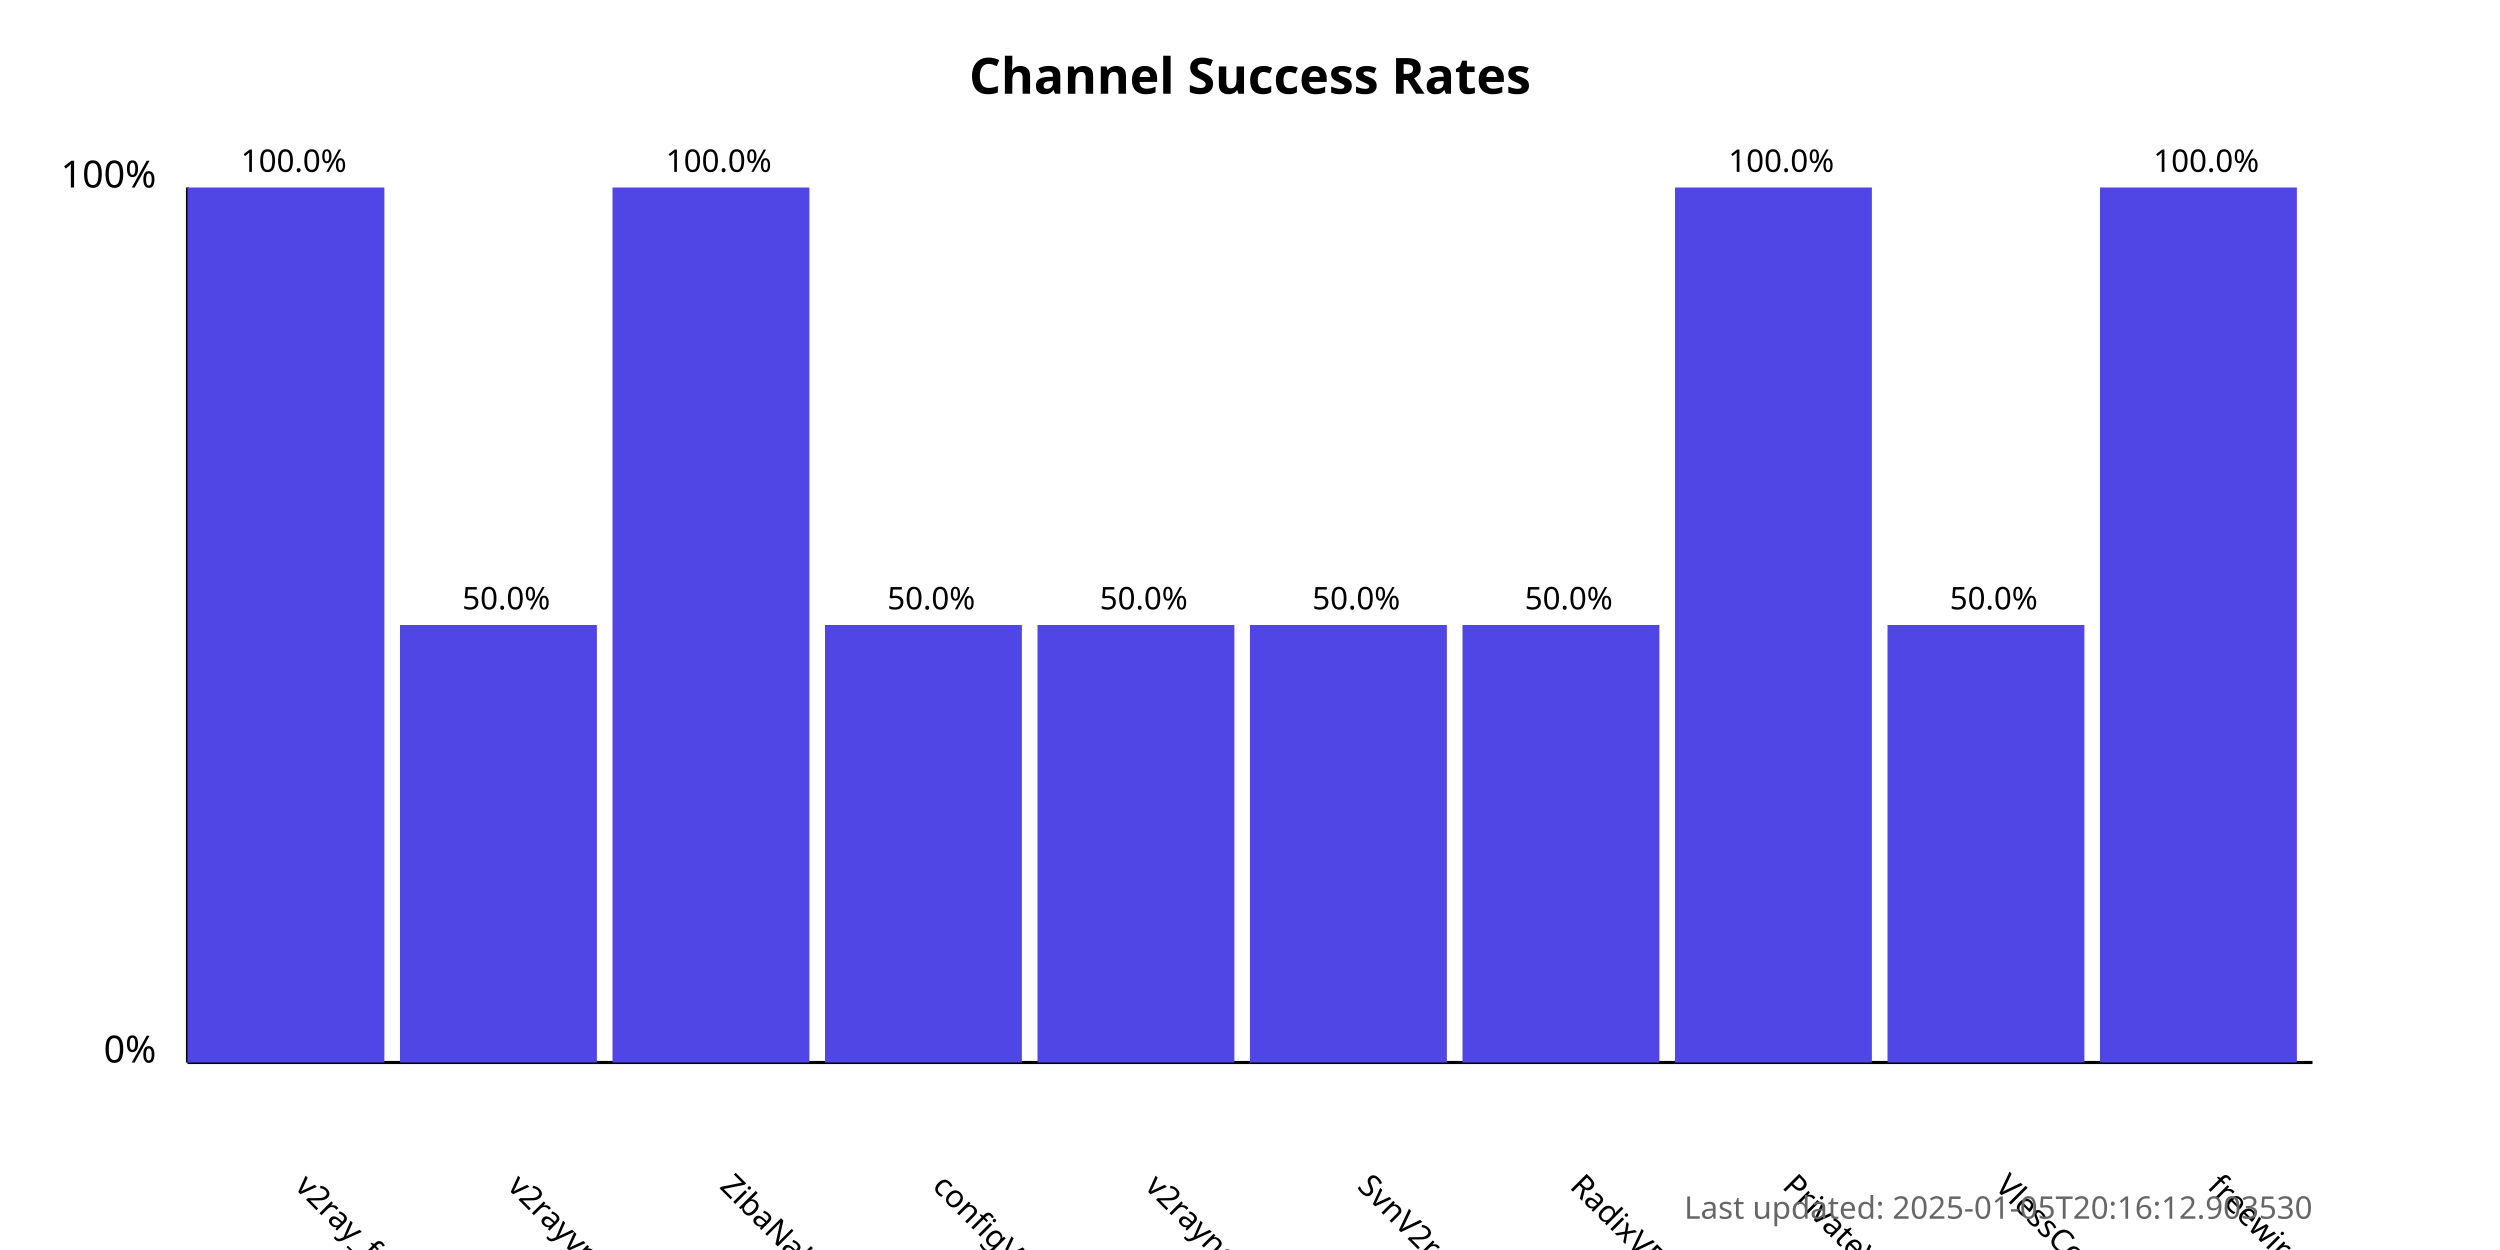
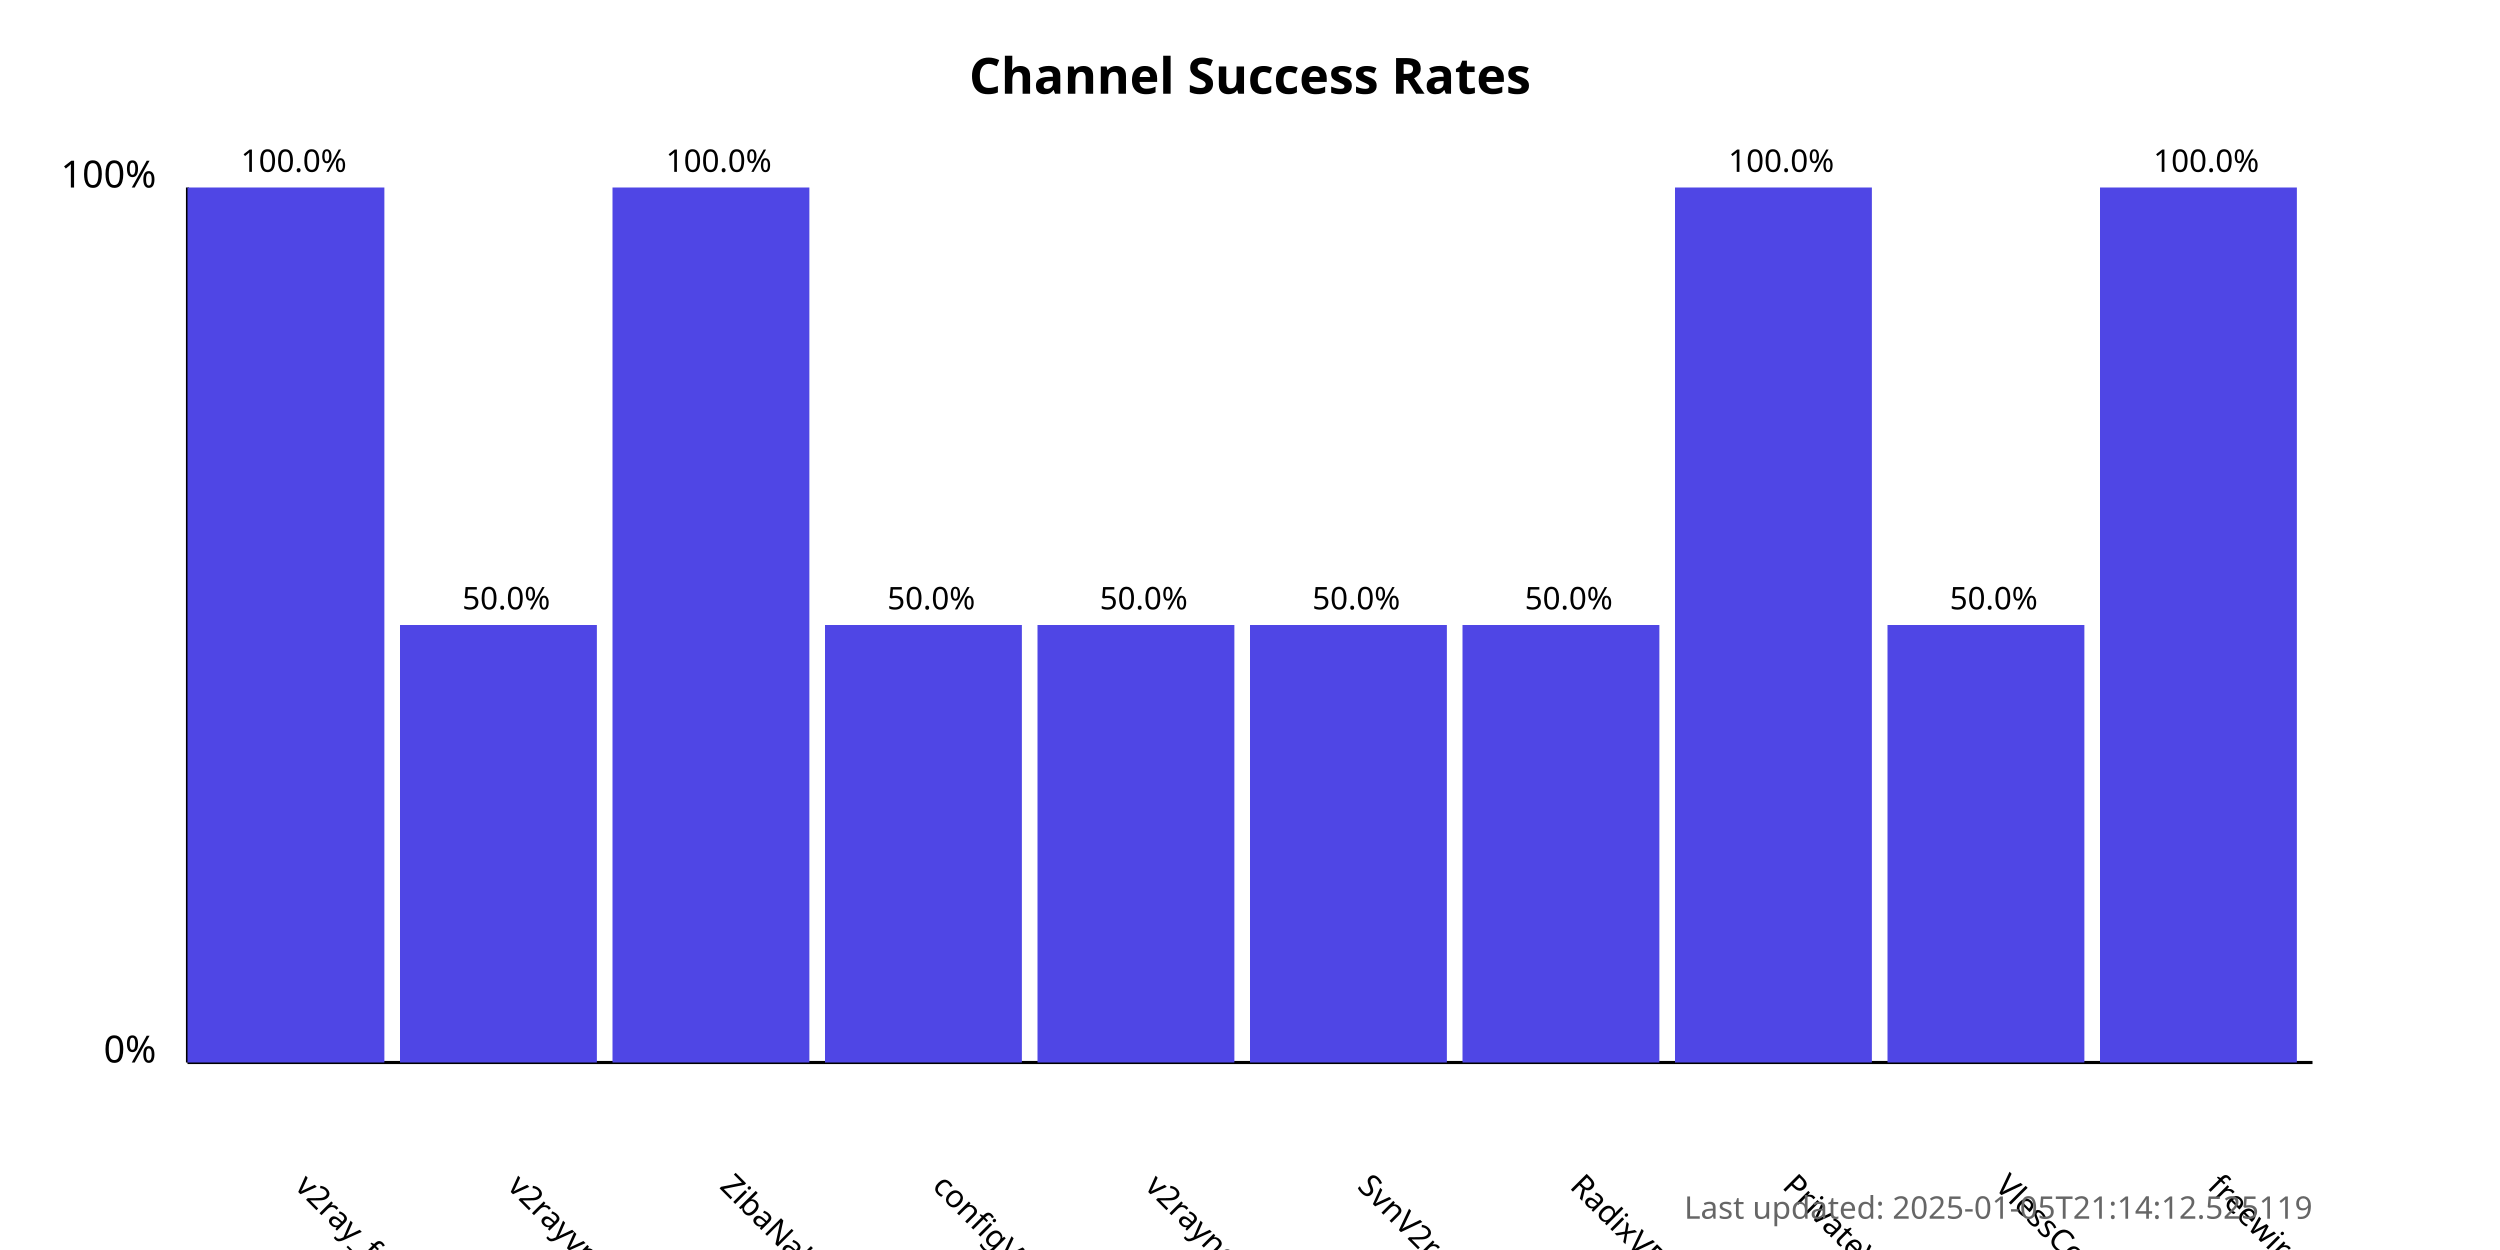
<svg xmlns="http://www.w3.org/2000/svg" width="800" height="400">
  <style>
            .chart-title { font: bold 16px sans-serif; }
            .axis-label { font: 12px sans-serif; }
            .tick-label { font: 10px sans-serif; }
            .bar { fill: #4f46e5; }
            .bar:hover { fill: #6366f1; }
            .timestamp { font: 10px sans-serif; fill: #666; }
        </style>
  <text x="400.0" y="30" text-anchor="middle" class="chart-title">
            Channel Success Rates
        </text>
  <line x1="60" y1="340" x2="60" y2="60" stroke="black" stroke-width="1" />
  <line x1="60" y1="340" x2="740" y2="340" stroke="black" stroke-width="1" />
  <text x="50" y="340" text-anchor="end" class="axis-label">0%</text>
  <text x="50" y="60" text-anchor="end" class="axis-label">100%</text>
  <g>
    <rect x="60" y="60.0" width="63.0" height="280.0" class="bar" />
    <text x="94.0" y="380" transform="rotate(45, 94.0, 380)" text-anchor="start" class="tick-label">
                v2ray_free_conf
            </text>
    <text x="94.0" y="55.0" text-anchor="middle" class="tick-label">
                100.0%
            </text>
  </g>
  <g>
    <rect x="128.0" y="200.0" width="63.0" height="140.0" class="bar" />
    <text x="162.0" y="380" transform="rotate(45, 162.0, 380)" text-anchor="start" class="tick-label">
                v2rayvpno
            </text>
    <text x="162.0" y="195.0" text-anchor="middle" class="tick-label">
                50.0%
            </text>
  </g>
  <g>
    <rect x="196.0" y="60.0" width="63.0" height="280.0" class="bar" />
    <text x="230.0" y="380" transform="rotate(45, 230.0, 380)" text-anchor="start" class="tick-label">
                ZibaNabz
            </text>
    <text x="230.0" y="55.0" text-anchor="middle" class="tick-label">
                100.0%
            </text>
  </g>
  <g>
    <rect x="264.0" y="200.0" width="63.0" height="140.0" class="bar" />
    <text x="298.0" y="380" transform="rotate(45, 298.0, 380)" text-anchor="start" class="tick-label">
                configV2rayForFree
            </text>
    <text x="298.0" y="195.0" text-anchor="middle" class="tick-label">
                50.0%
            </text>
  </g>
  <g>
    <rect x="332.0" y="200.0" width="63.0" height="140.0" class="bar" />
    <text x="366.0" y="380" transform="rotate(45, 366.0, 380)" text-anchor="start" class="tick-label">
                v2rayngvpn
            </text>
    <text x="366.0" y="195.0" text-anchor="middle" class="tick-label">
                50.0%
            </text>
  </g>
  <g>
    <rect x="400.0" y="200.0" width="63.0" height="140.0" class="bar" />
    <text x="434.0" y="380" transform="rotate(45, 434.0, 380)" text-anchor="start" class="tick-label">
                SvnV2ray
            </text>
    <text x="434.0" y="195.0" text-anchor="middle" class="tick-label">
                50.0%
            </text>
  </g>
  <g>
    <rect x="468.0" y="200.0" width="63.0" height="140.0" class="bar" />
    <text x="502.0" y="380" transform="rotate(45, 502.0, 380)" text-anchor="start" class="tick-label">
                RadixVPN
            </text>
    <text x="502.0" y="195.0" text-anchor="middle" class="tick-label">
                50.0%
            </text>
  </g>
  <g>
    <rect x="536.0" y="60.0" width="63.0" height="280.0" class="bar" />
    <text x="570.0" y="380" transform="rotate(45, 570.0, 380)" text-anchor="start" class="tick-label">
                PrivateVPNs
            </text>
    <text x="570.0" y="55.0" text-anchor="middle" class="tick-label">
                100.0%
            </text>
  </g>
  <g>
    <rect x="604.0" y="200.0" width="63.0" height="140.0" class="bar" />
    <text x="638.0" y="380" transform="rotate(45, 638.0, 380)" text-anchor="start" class="tick-label">
                VlessConfig
            </text>
    <text x="638.0" y="195.0" text-anchor="middle" class="tick-label">
                50.0%
            </text>
  </g>
  <g>
    <rect x="672.0" y="60.0" width="63.0" height="280.0" class="bar" />
    <text x="706.0" y="380" transform="rotate(45, 706.0, 380)" text-anchor="start" class="tick-label">
                freewireguard
            </text>
    <text x="706.0" y="55.0" text-anchor="middle" class="tick-label">
                100.0%
            </text>
  </g>
  <text x="740" y="390" text-anchor="end" class="timestamp">
-             Last updated: 2025-01-05T20:16:12.903530
+             Last updated: 2025-01-05T21:14:12.525119
        </text>
</svg>
